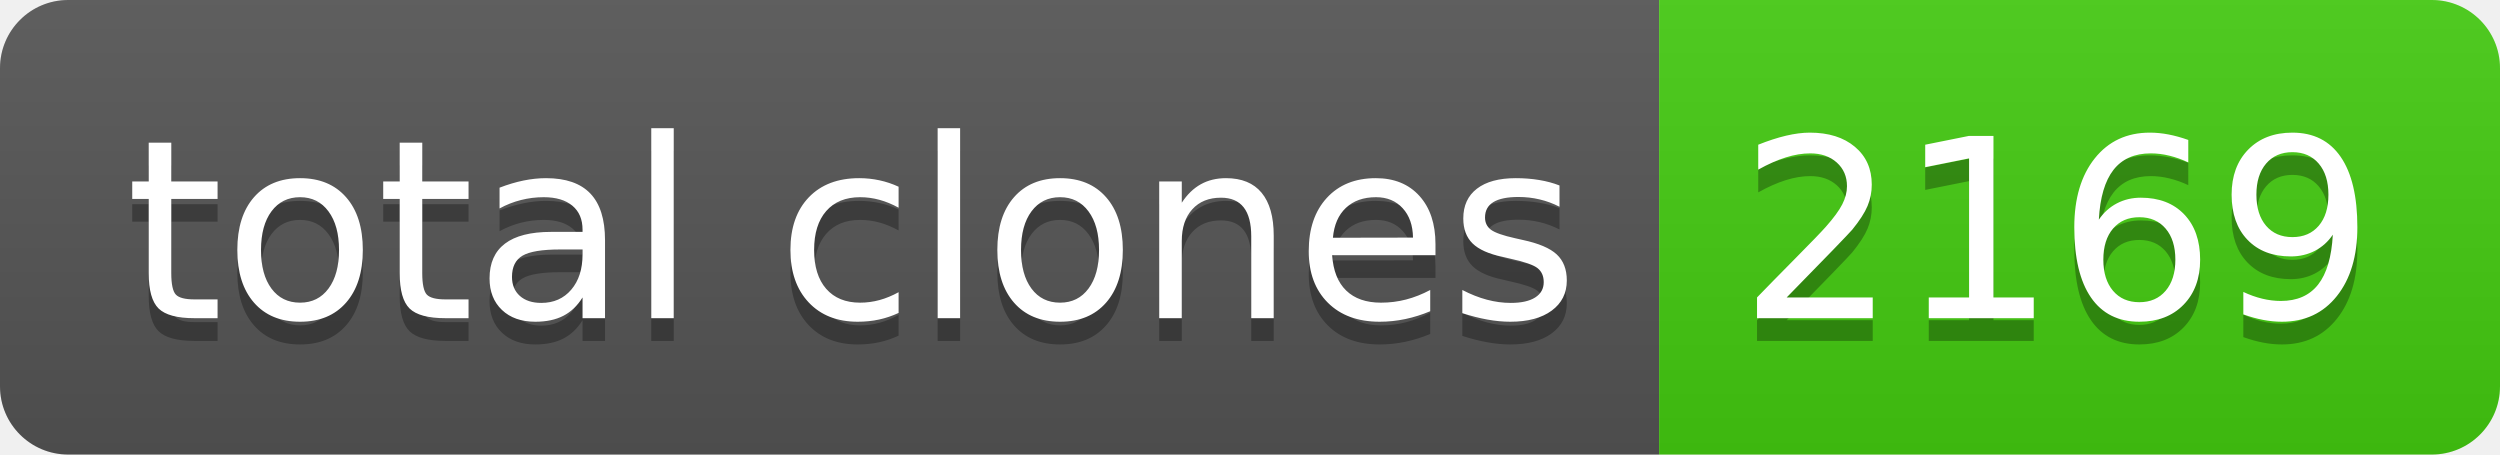
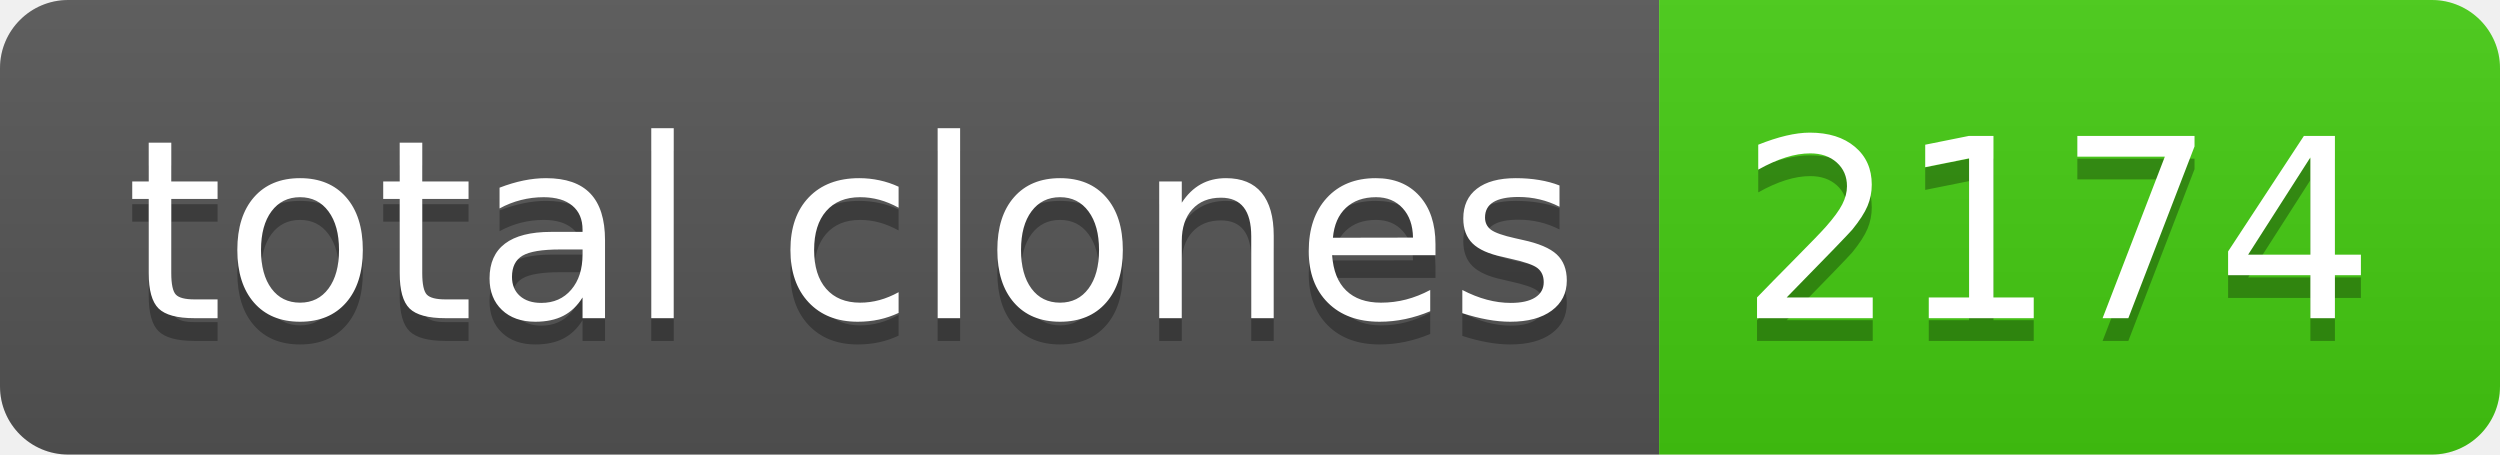
- <svg xmlns="http://www.w3.org/2000/svg" width="110" height="20" role="img" aria-label="total clones: 2169">
+ <svg xmlns="http://www.w3.org/2000/svg" width="110" height="20" role="img" aria-label="total clones: 2174">
  <linearGradient id="s" x2="0" y2="100%">
    <stop offset="0" stop-color="#bbb" stop-opacity=".1" />
    <stop offset="1" stop-opacity=".1" />
  </linearGradient>
  <clipPath id="r">
    <rect width="110" height="20" rx="3" fill="#fff" />
  </clipPath>
  <g clip-path="url(#r)">
    <rect width="73" height="20" fill="#555" />
    <rect x="73" width="37" height="20" fill="#4c1" />
    <rect width="110" height="20" fill="url(#s)" />
  </g>
  <g fill="#fff" text-anchor="middle" font-family="Verdana,Geneva,DejaVu Sans,sans-serif" text-rendering="geometricPrecision" font-size="110">
    <text aria-hidden="true" x="375" y="150" fill="#010101" fill-opacity=".3" transform="scale(.1)" textLength="630">total clones</text>
    <text x="375" y="140" transform="scale(.1)" fill="#fff" textLength="630">total clones</text>
-     <text aria-hidden="true" x="905" y="150" fill="#010101" fill-opacity=".3" transform="scale(.1)" textLength="270">2169</text>
-     <text x="905" y="140" transform="scale(.1)" fill="#fff" textLength="270">2169</text>
+     <text aria-hidden="true" x="905" y="150" fill="#010101" fill-opacity=".3" transform="scale(.1)" textLength="270">2174</text>
+     <text x="905" y="140" transform="scale(.1)" fill="#fff" textLength="270">2174</text>
  </g>
</svg>
